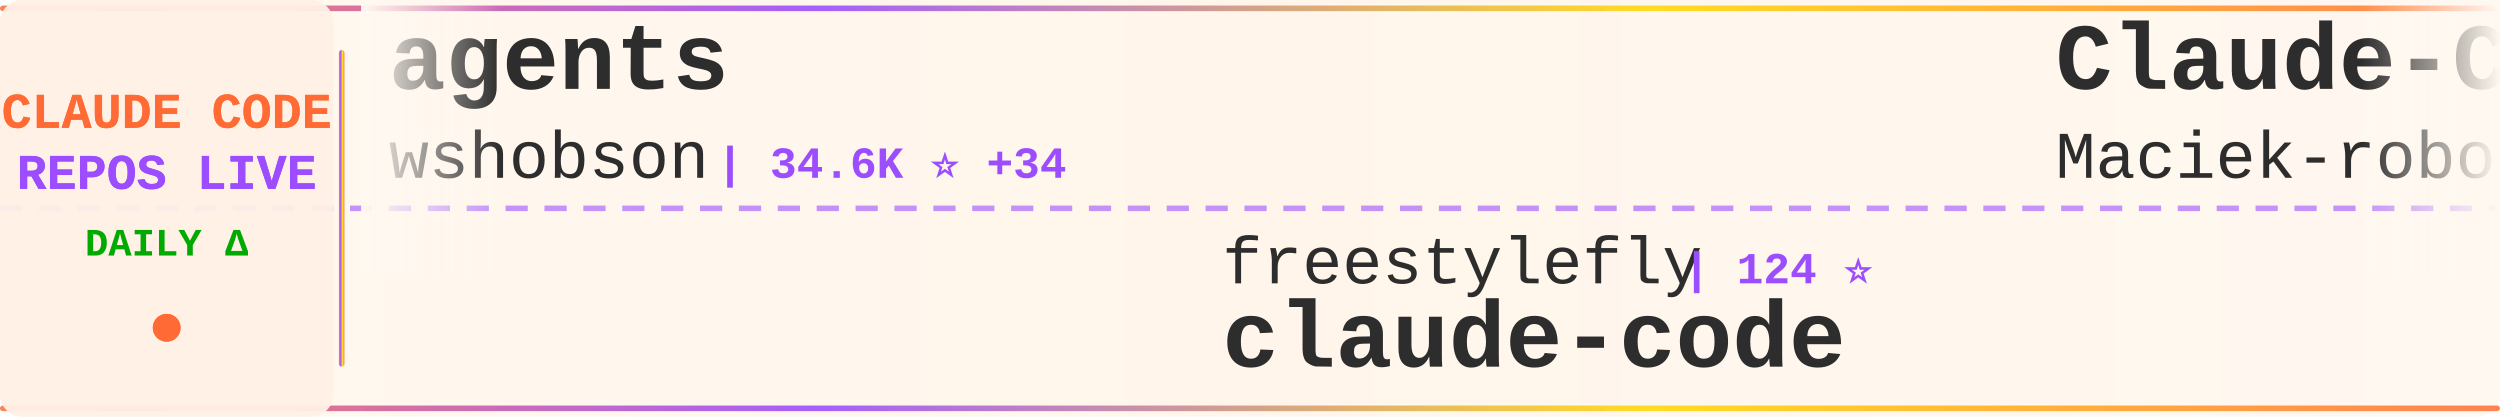
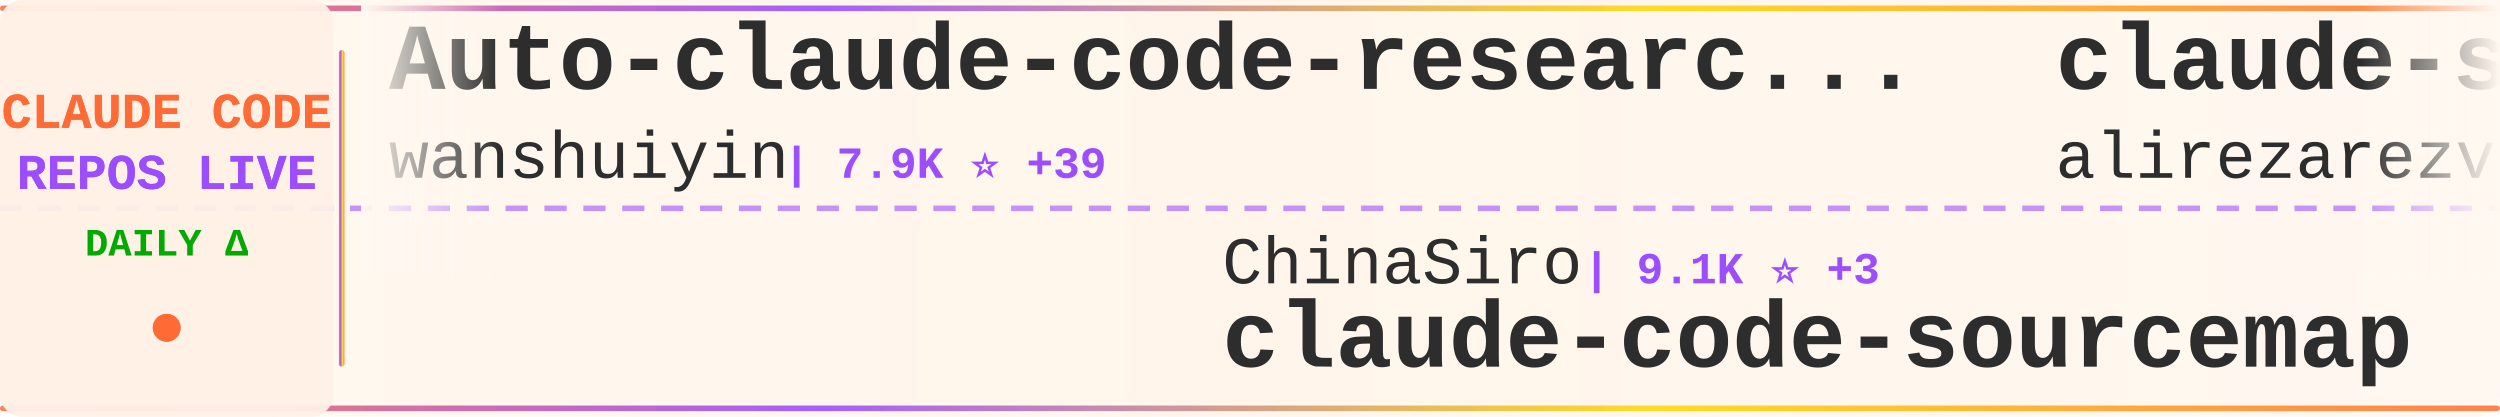
<svg xmlns="http://www.w3.org/2000/svg" width="900" height="150">
  <defs>
    <linearGradient id="tickerBg" x1="0%" y1="0%" x2="100%" y2="0%">
      <stop offset="0%" style="stop-color:#fff8f0;stop-opacity:0.98" />
      <stop offset="50%" style="stop-color:#fff5eb;stop-opacity:1" />
      <stop offset="100%" style="stop-color:#fff8f0;stop-opacity:0.98" />
    </linearGradient>
    <linearGradient id="borderGrad" x1="0%" y1="0%" x2="100%" y2="0%">
      <stop offset="0%" style="stop-color:#FF6B35;stop-opacity:0.85">
        <animate attributeName="stop-opacity" values="0.85;1;0.85" dur="2s" repeatCount="indefinite" />
      </stop>
      <stop offset="33%" style="stop-color:#9C4EFF;stop-opacity:0.9">
        <animate attributeName="stop-opacity" values="0.9;1;0.9" dur="2.2s" repeatCount="indefinite" />
      </stop>
      <stop offset="66%" style="stop-color:#FFD700;stop-opacity:0.85">
        <animate attributeName="stop-opacity" values="0.85;1;0.85" dur="1.8s" repeatCount="indefinite" />
      </stop>
      <stop offset="100%" style="stop-color:#FF6B35;stop-opacity:0.85">
        <animate attributeName="stop-opacity" values="0.85;1;0.85" dur="2s" repeatCount="indefinite" />
      </stop>
    </linearGradient>
    <filter id="textGlow">
      <feGaussianBlur stdDeviation="0.15" result="coloredBlur" />
      <feMerge>
        <feMergeNode in="coloredBlur" />
        <feMergeNode in="SourceGraphic" />
      </feMerge>
    </filter>
    <filter id="metricGlow">
      <feGaussianBlur stdDeviation="0.2" result="coloredBlur" />
      <feMerge>
        <feMergeNode in="coloredBlur" />
        <feMergeNode in="SourceGraphic" />
      </feMerge>
    </filter>
    <linearGradient id="leftFade" x1="0%" y1="0%" x2="100%" y2="0%">
      <stop offset="0%" style="stop-color:#fff8f0;stop-opacity:1" />
      <stop offset="100%" style="stop-color:#fff8f0;stop-opacity:0" />
    </linearGradient>
    <linearGradient id="rightFade" x1="0%" y1="0%" x2="100%" y2="0%">
      <stop offset="0%" style="stop-color:#fff8f0;stop-opacity:0" />
      <stop offset="100%" style="stop-color:#fff8f0;stop-opacity:1" />
    </linearGradient>
  </defs>
  <rect width="900" height="150" fill="url(#tickerBg)" rx="8" />
  <rect x="0" y="2" width="900" height="2" fill="url(#borderGrad)" rx="1" />
  <rect x="0" y="146" width="900" height="2" fill="url(#borderGrad)" rx="1" />
  <line x1="0" y1="75" x2="900" y2="75" stroke="#9C4EFF" stroke-width="2" stroke-dasharray="8 6" opacity="0.6" />
  <rect x="0" y="0" width="120" height="150" fill="#fff0e6" opacity="0.95" rx="8" />
  <text x="60" y="46" font-family="'Courier New', monospace" font-size="18" font-weight="bold" fill="#FF6B35" text-anchor="middle" filter="url(#textGlow)">
    CLAUDE CODE
  </text>
  <text x="60" y="68" font-family="'Courier New', monospace" font-size="18" font-weight="bold" fill="#9C4EFF" text-anchor="middle" filter="url(#textGlow)">
    REPOS LIVE
  </text>
  <text x="60" y="92" font-family="'Courier New', monospace" font-size="14" font-weight="bold" fill="#00aa00" text-anchor="middle">
    DAILY Δ
  </text>
  <circle cx="60" cy="118" r="5" fill="#FF6B35" filter="url(#metricGlow)">
    <animate attributeName="r" values="4;6;4" dur="1.5s" repeatCount="indefinite" />
    <animate attributeName="opacity" values="0.6;1;0.6" dur="1.5s" repeatCount="indefinite" />
  </circle>
  <rect x="122" y="18" width="2" height="114" fill="url(#borderGrad)" rx="1" />
  <clipPath id="tickerClip">
    <rect x="130" y="0" width="770" height="150" />
  </clipPath>
  <g clip-path="url(#tickerClip)">
    <g id="tickerItems">
      <animateTransform attributeName="transform" attributeType="XML" type="translate" from="0 0" to="-3000 0" dur="54s" repeatCount="indefinite" />
      <g transform="translate(0, 0)">
-         <text x="140" y="32" font-family="'Courier New', monospace" font-size="34" font-weight="bold" fill="#2d2d2d">agents</text>
-         <text x="140" y="64" font-family="'Courier New', monospace" font-size="24" font-weight="normal" fill="#2d2d2d" opacity="1.0">wshobson</text>
-         <text x="258" y="64" font-family="'Courier New', monospace" font-size="16" font-weight="bold" fill="#9C4EFF"> | 34.6K ⭐ +34</text>
+         <text x="140" y="32" font-family="'Courier New', monospace" font-size="34" font-weight="bold" fill="#2d2d2d">Auto-claude-code-researc...</text>
+         <text x="140" y="64" font-family="'Courier New', monospace" font-size="24" font-weight="normal" fill="#2d2d2d" opacity="1.0">wanshuiyin</text>
+         <text x="282" y="64" font-family="'Courier New', monospace" font-size="16" font-weight="bold" fill="#9C4EFF"> | 7.9K ⭐ +39</text>
      </g>
      <g transform="translate(300, 0)">
-         <text x="140" y="102" font-family="'Courier New', monospace" font-size="24" font-weight="normal" fill="#2d2d2d" opacity="1.0">freestylefly</text>
-         <text x="306" y="102" font-family="'Courier New', monospace" font-size="16" font-weight="bold" fill="#9C4EFF"> | 124 ⭐</text>
-         <text x="140" y="132" font-family="'Courier New', monospace" font-size="34" font-weight="bold" fill="#2d2d2d">claude-code</text>
+         <text x="140" y="102" font-family="'Courier New', monospace" font-size="24" font-weight="normal" fill="#2d2d2d" opacity="1.0">ChinaSiro</text>
+         <text x="270" y="102" font-family="'Courier New', monospace" font-size="16" font-weight="bold" fill="#9C4EFF"> | 9.1K ⭐ +3</text>
+         <text x="140" y="132" font-family="'Courier New', monospace" font-size="34" font-weight="bold" fill="#2d2d2d">claude-code-sourcemap</text>
      </g>
      <g transform="translate(600, 0)">
-         <text x="140" y="32" font-family="'Courier New', monospace" font-size="34" font-weight="bold" fill="#2d2d2d">Claude-Code-Usage-Monito...</text>
-         <text x="140" y="64" font-family="'Courier New', monospace" font-size="24" font-weight="normal" fill="#2d2d2d" opacity="1.0">Maciek-roboblog</text>
-         <text x="342" y="64" font-family="'Courier New', monospace" font-size="16" font-weight="bold" fill="#9C4EFF"> | 7.9K ⭐ +12</text>
+         <text x="140" y="32" font-family="'Courier New', monospace" font-size="34" font-weight="bold" fill="#2d2d2d">claude-skills</text>
+         <text x="140" y="64" font-family="'Courier New', monospace" font-size="24" font-weight="normal" fill="#2d2d2d" opacity="1.0">alirezarezvani</text>
+         <text x="330" y="64" font-family="'Courier New', monospace" font-size="16" font-weight="bold" fill="#9C4EFF"> | 13.4K ⭐ +81</text>
      </g>
      <g transform="translate(900, 0)">
-         <text x="140" y="102" font-family="'Courier New', monospace" font-size="24" font-weight="normal" fill="#2d2d2d" opacity="1.0">ponponon</text>
-         <text x="258" y="102" font-family="'Courier New', monospace" font-size="16" font-weight="bold" fill="#9C4EFF"> | 2.2K ⭐ +2</text>
-         <text x="140" y="132" font-family="'Courier New', monospace" font-size="34" font-weight="bold" fill="#2d2d2d">claude_code_src</text>
+         <text x="140" y="102" font-family="'Courier New', monospace" font-size="24" font-weight="normal" fill="#2d2d2d" opacity="1.0">OneRedOak</text>
+         <text x="270" y="102" font-family="'Courier New', monospace" font-size="16" font-weight="bold" fill="#9C4EFF"> | 3.8K ⭐</text>
+         <text x="140" y="132" font-family="'Courier New', monospace" font-size="34" font-weight="bold" fill="#2d2d2d">claude-code-workflows</text>
      </g>
      <g transform="translate(1200, 0)">
-         <text x="140" y="32" font-family="'Courier New', monospace" font-size="34" font-weight="bold" fill="#2d2d2d">claudecodeui</text>
-         <text x="140" y="64" font-family="'Courier New', monospace" font-size="24" font-weight="normal" fill="#2d2d2d" opacity="1.0">siteboon</text>
-         <text x="258" y="64" font-family="'Courier New', monospace" font-size="16" font-weight="bold" fill="#9C4EFF"> | 10.5K ⭐ +30</text>
+         <text x="140" y="32" font-family="'Courier New', monospace" font-size="34" font-weight="bold" fill="#2d2d2d">claude-code</text>
+         <text x="140" y="64" font-family="'Courier New', monospace" font-size="24" font-weight="normal" fill="#2d2d2d" opacity="1.0">jarmuine</text>
+         <text x="258" y="64" font-family="'Courier New', monospace" font-size="16" font-weight="bold" fill="#9C4EFF"> | 2.1K ⭐ +2</text>
      </g>
      <g transform="translate(1500, 0)">
-         <text x="140" y="102" font-family="'Courier New', monospace" font-size="24" font-weight="normal" fill="#2d2d2d" opacity="1.0">jarmuine</text>
-         <text x="258" y="102" font-family="'Courier New', monospace" font-size="16" font-weight="bold" fill="#9C4EFF"> | 2.1K ⭐ +1</text>
-         <text x="140" y="132" font-family="'Courier New', monospace" font-size="34" font-weight="bold" fill="#2d2d2d">claude-code</text>
+         <text x="140" y="102" font-family="'Courier New', monospace" font-size="24" font-weight="normal" fill="#2d2d2d" opacity="1.0">Yuyz0112</text>
+         <text x="258" y="102" font-family="'Courier New', monospace" font-size="16" font-weight="bold" fill="#9C4EFF"> | 2.4K ⭐ +1</text>
+         <text x="140" y="132" font-family="'Courier New', monospace" font-size="34" font-weight="bold" fill="#2d2d2d">claude-code-reverse</text>
      </g>
      <g transform="translate(1800, 0)">
-         <text x="140" y="32" font-family="'Courier New', monospace" font-size="34" font-weight="bold" fill="#2d2d2d">claude-code-guide</text>
-         <text x="140" y="64" font-family="'Courier New', monospace" font-size="24" font-weight="normal" fill="#2d2d2d" opacity="1.0">Cranot</text>
-         <text x="234" y="64" font-family="'Courier New', monospace" font-size="16" font-weight="bold" fill="#9C4EFF"> | 2.6K ⭐</text>
+         <text x="140" y="32" font-family="'Courier New', monospace" font-size="34" font-weight="bold" fill="#2d2d2d">claude-code-tudou</text>
+         <text x="140" y="64" font-family="'Courier New', monospace" font-size="24" font-weight="normal" fill="#2d2d2d" opacity="1.0">AICoderTudou</text>
+         <text x="306" y="64" font-family="'Courier New', monospace" font-size="16" font-weight="bold" fill="#9C4EFF"> | 496 ⭐</text>
      </g>
      <g transform="translate(2100, 0)">
-         <text x="140" y="102" font-family="'Courier New', monospace" font-size="24" font-weight="normal" fill="#2d2d2d" opacity="1.0">lowcortisolprogrammer</text>
-         <text x="414" y="102" font-family="'Courier New', monospace" font-size="16" font-weight="bold" fill="#9C4EFF"> | 173 ⭐</text>
-         <text x="140" y="132" font-family="'Courier New', monospace" font-size="34" font-weight="bold" fill="#2d2d2d">claude-code</text>
+         <text x="140" y="102" font-family="'Courier New', monospace" font-size="24" font-weight="normal" fill="#2d2d2d" opacity="1.0">AprilNEA</text>
+         <text x="258" y="102" font-family="'Courier New', monospace" font-size="16" font-weight="bold" fill="#9C4EFF"> | 376 ⭐</text>
+         <text x="140" y="132" font-family="'Courier New', monospace" font-size="34" font-weight="bold" fill="#2d2d2d">claude-code-source</text>
      </g>
      <g transform="translate(2400, 0)">
-         <text x="140" y="32" font-family="'Courier New', monospace" font-size="34" font-weight="bold" fill="#2d2d2d">claude-code-cli</text>
-         <text x="140" y="64" font-family="'Courier New', monospace" font-size="24" font-weight="normal" fill="#2d2d2d" opacity="1.0">huangserva</text>
-         <text x="282" y="64" font-family="'Courier New', monospace" font-size="16" font-weight="bold" fill="#9C4EFF"> | 568 ⭐</text>
+         <text x="140" y="32" font-family="'Courier New', monospace" font-size="34" font-weight="bold" fill="#2d2d2d">claude-code-infrastructu...</text>
+         <text x="140" y="64" font-family="'Courier New', monospace" font-size="24" font-weight="normal" fill="#2d2d2d" opacity="1.0">diet103</text>
+         <text x="246" y="64" font-family="'Courier New', monospace" font-size="16" font-weight="bold" fill="#9C4EFF"> | 9.6K ⭐ +10</text>
      </g>
      <g transform="translate(2700, 0)">
-         <text x="140" y="102" font-family="'Courier New', monospace" font-size="24" font-weight="normal" fill="#2d2d2d" opacity="1.0">Hyper66666</text>
-         <text x="282" y="102" font-family="'Courier New', monospace" font-size="16" font-weight="bold" fill="#9C4EFF"> | 213 ⭐ +1</text>
+         <text x="140" y="102" font-family="'Courier New', monospace" font-size="24" font-weight="normal" fill="#2d2d2d" opacity="1.0">sickn33</text>
+         <text x="246" y="102" font-family="'Courier New', monospace" font-size="16" font-weight="bold" fill="#9C4EFF"> | 36.0K ⭐ +106</text>
+         <text x="140" y="132" font-family="'Courier New', monospace" font-size="34" font-weight="bold" fill="#2d2d2d">antigravity-awesome-skil...</text>
+       </g>
+       <g transform="translate(3000, 0)">
+         <text x="140" y="32" font-family="'Courier New', monospace" font-size="34" font-weight="bold" fill="#2d2d2d">Auto-claude-code-researc...</text>
+         <text x="140" y="64" font-family="'Courier New', monospace" font-size="24" font-weight="normal" fill="#2d2d2d" opacity="1.0">wanshuiyin</text>
+         <text x="282" y="64" font-family="'Courier New', monospace" font-size="16" font-weight="bold" fill="#9C4EFF"> | 7.9K ⭐ +39</text>
+       </g>
+       <g transform="translate(3300, 0)">
+         <text x="140" y="102" font-family="'Courier New', monospace" font-size="24" font-weight="normal" fill="#2d2d2d" opacity="1.0">ChinaSiro</text>
+         <text x="270" y="102" font-family="'Courier New', monospace" font-size="16" font-weight="bold" fill="#9C4EFF"> | 9.1K ⭐ +3</text>
        <text x="140" y="132" font-family="'Courier New', monospace" font-size="34" font-weight="bold" fill="#2d2d2d">claude-code-sourcemap</text>
      </g>
-       <g transform="translate(3000, 0)">
-         <text x="140" y="32" font-family="'Courier New', monospace" font-size="34" font-weight="bold" fill="#2d2d2d">agents</text>
-         <text x="140" y="64" font-family="'Courier New', monospace" font-size="24" font-weight="normal" fill="#2d2d2d" opacity="1.0">wshobson</text>
-         <text x="258" y="64" font-family="'Courier New', monospace" font-size="16" font-weight="bold" fill="#9C4EFF"> | 34.6K ⭐ +34</text>
-       </g>
-       <g transform="translate(3300, 0)">
-         <text x="140" y="102" font-family="'Courier New', monospace" font-size="24" font-weight="normal" fill="#2d2d2d" opacity="1.0">freestylefly</text>
-         <text x="306" y="102" font-family="'Courier New', monospace" font-size="16" font-weight="bold" fill="#9C4EFF"> | 124 ⭐</text>
-         <text x="140" y="132" font-family="'Courier New', monospace" font-size="34" font-weight="bold" fill="#2d2d2d">claude-code</text>
-       </g>
      <g transform="translate(3600, 0)">
-         <text x="140" y="32" font-family="'Courier New', monospace" font-size="34" font-weight="bold" fill="#2d2d2d">Claude-Code-Usage-Monito...</text>
-         <text x="140" y="64" font-family="'Courier New', monospace" font-size="24" font-weight="normal" fill="#2d2d2d" opacity="1.0">Maciek-roboblog</text>
-         <text x="342" y="64" font-family="'Courier New', monospace" font-size="16" font-weight="bold" fill="#9C4EFF"> | 7.9K ⭐ +12</text>
+         <text x="140" y="32" font-family="'Courier New', monospace" font-size="34" font-weight="bold" fill="#2d2d2d">claude-skills</text>
+         <text x="140" y="64" font-family="'Courier New', monospace" font-size="24" font-weight="normal" fill="#2d2d2d" opacity="1.0">alirezarezvani</text>
+         <text x="330" y="64" font-family="'Courier New', monospace" font-size="16" font-weight="bold" fill="#9C4EFF"> | 13.4K ⭐ +81</text>
      </g>
      <g transform="translate(3900, 0)">
-         <text x="140" y="102" font-family="'Courier New', monospace" font-size="24" font-weight="normal" fill="#2d2d2d" opacity="1.0">ponponon</text>
-         <text x="258" y="102" font-family="'Courier New', monospace" font-size="16" font-weight="bold" fill="#9C4EFF"> | 2.2K ⭐ +2</text>
-         <text x="140" y="132" font-family="'Courier New', monospace" font-size="34" font-weight="bold" fill="#2d2d2d">claude_code_src</text>
+         <text x="140" y="102" font-family="'Courier New', monospace" font-size="24" font-weight="normal" fill="#2d2d2d" opacity="1.0">OneRedOak</text>
+         <text x="270" y="102" font-family="'Courier New', monospace" font-size="16" font-weight="bold" fill="#9C4EFF"> | 3.8K ⭐</text>
+         <text x="140" y="132" font-family="'Courier New', monospace" font-size="34" font-weight="bold" fill="#2d2d2d">claude-code-workflows</text>
      </g>
    </g>
  </g>
  <rect x="130" y="0" width="50" height="100" fill="url(#leftFade)" />
  <rect x="850" y="0" width="50" height="100" fill="url(#rightFade)" />
</svg>
